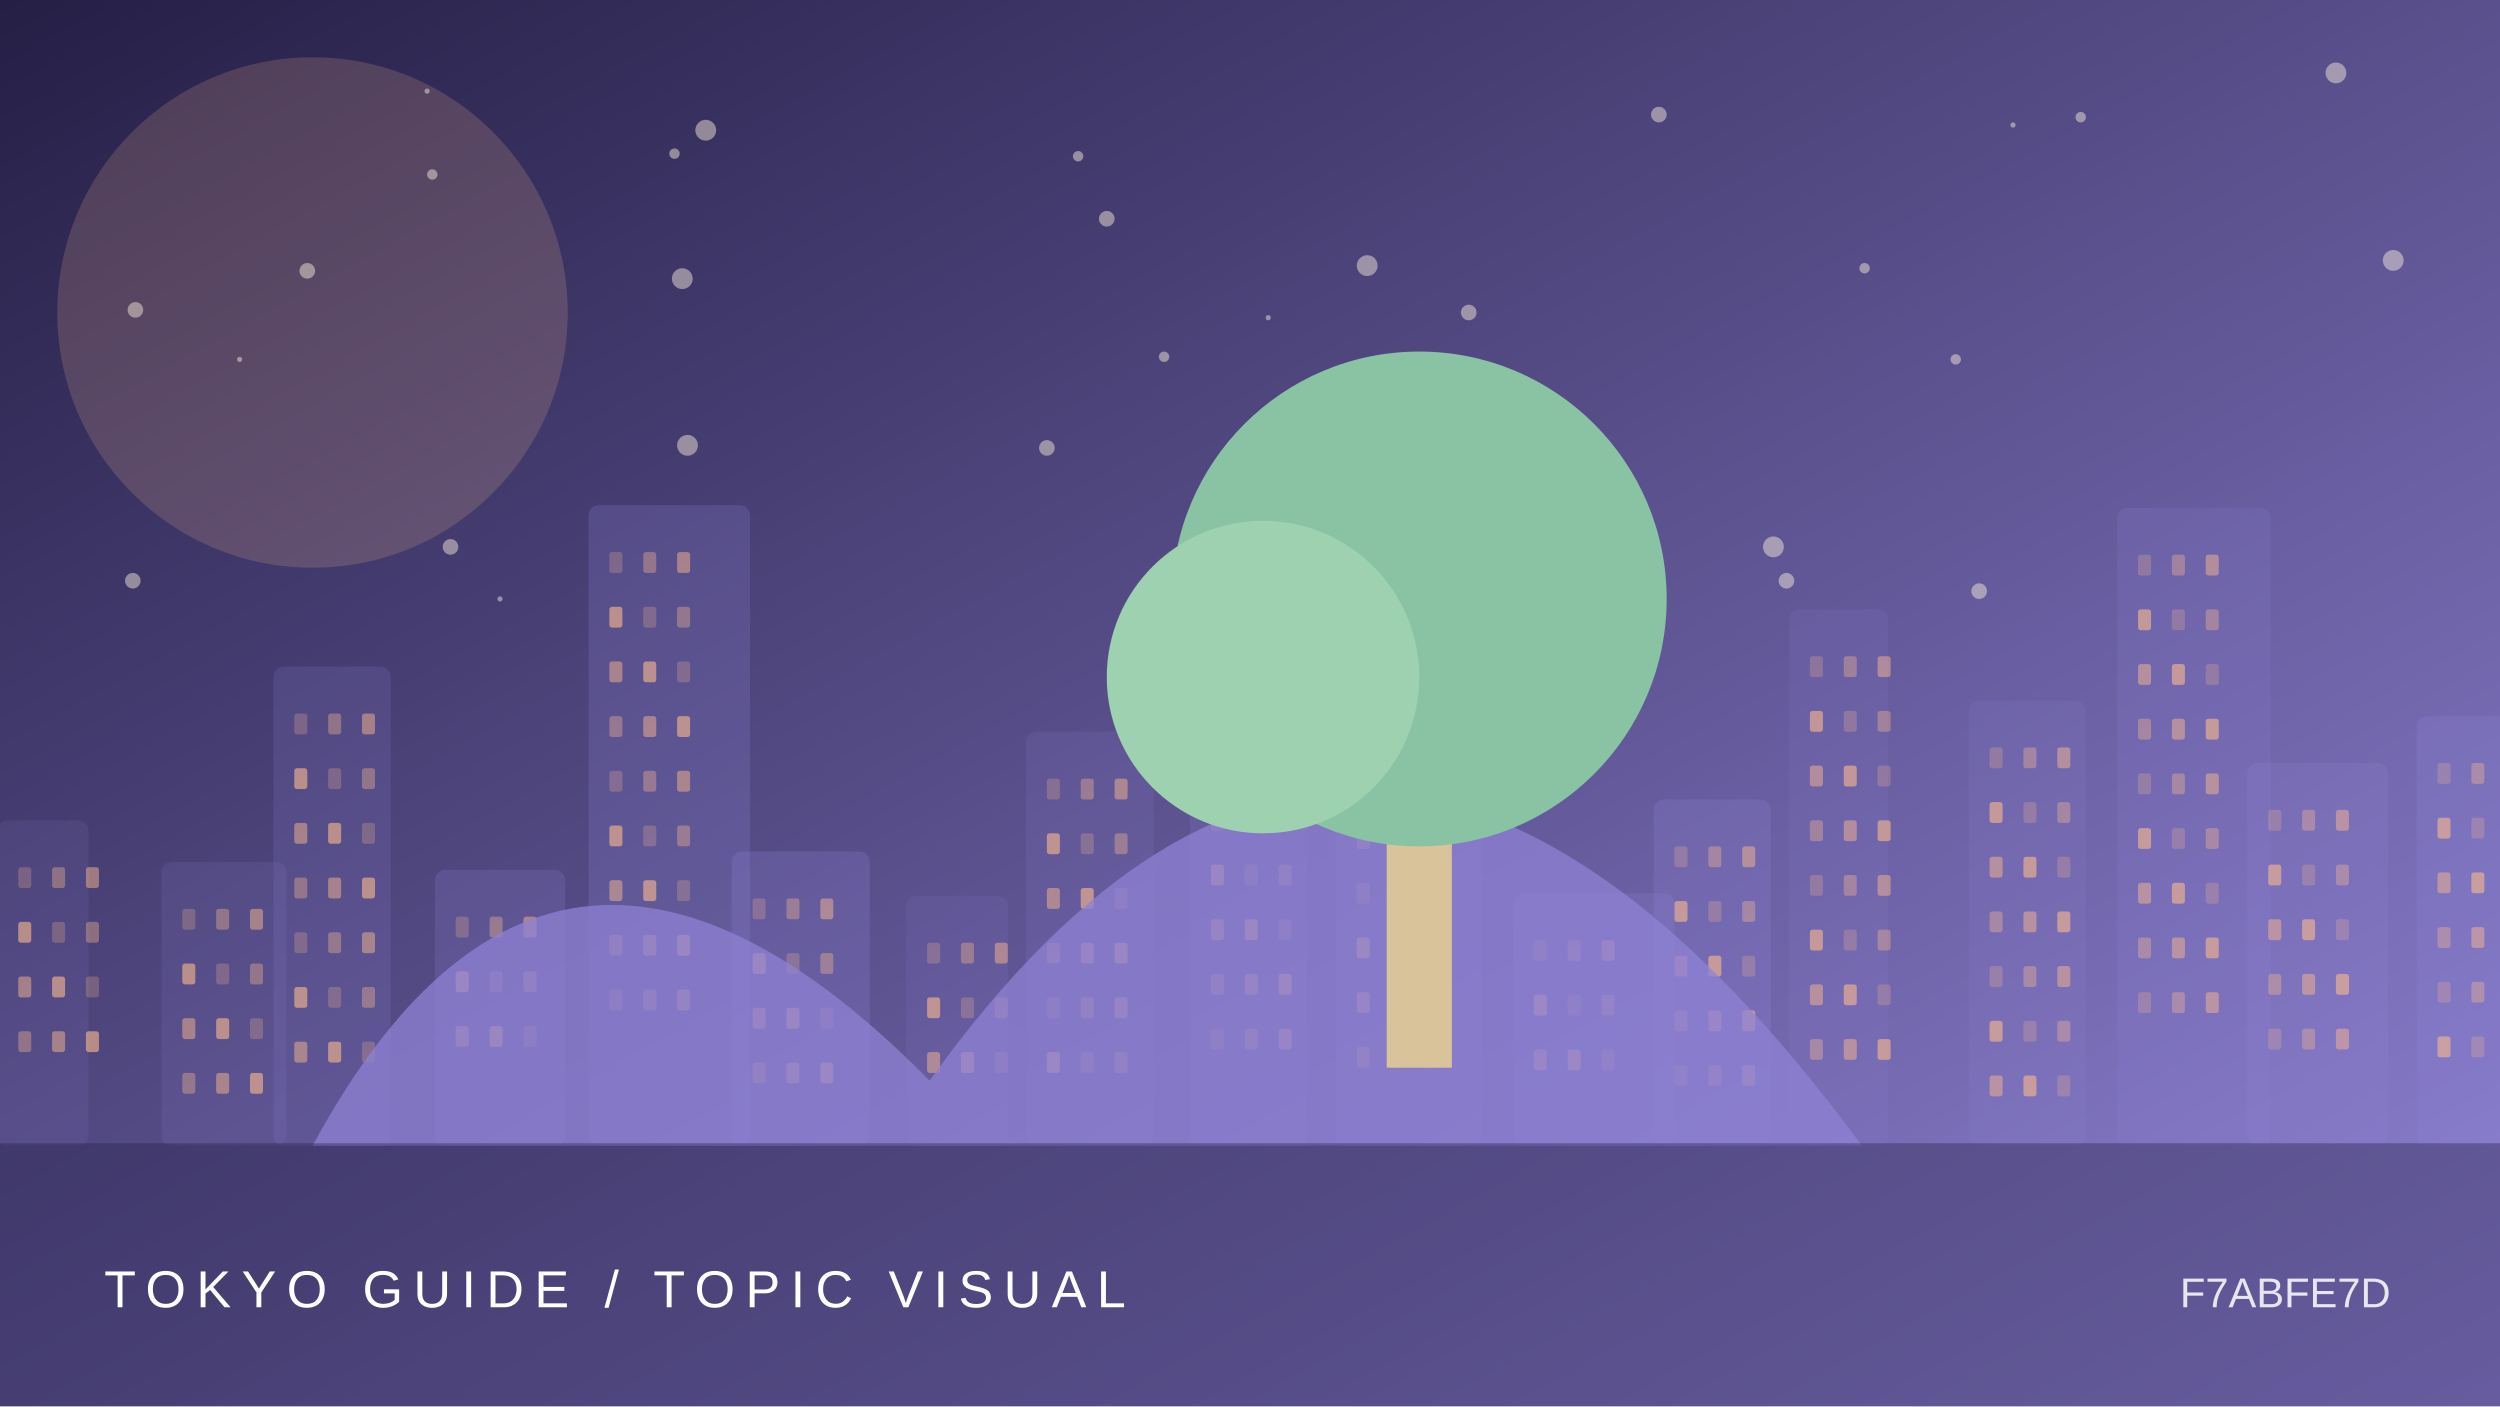
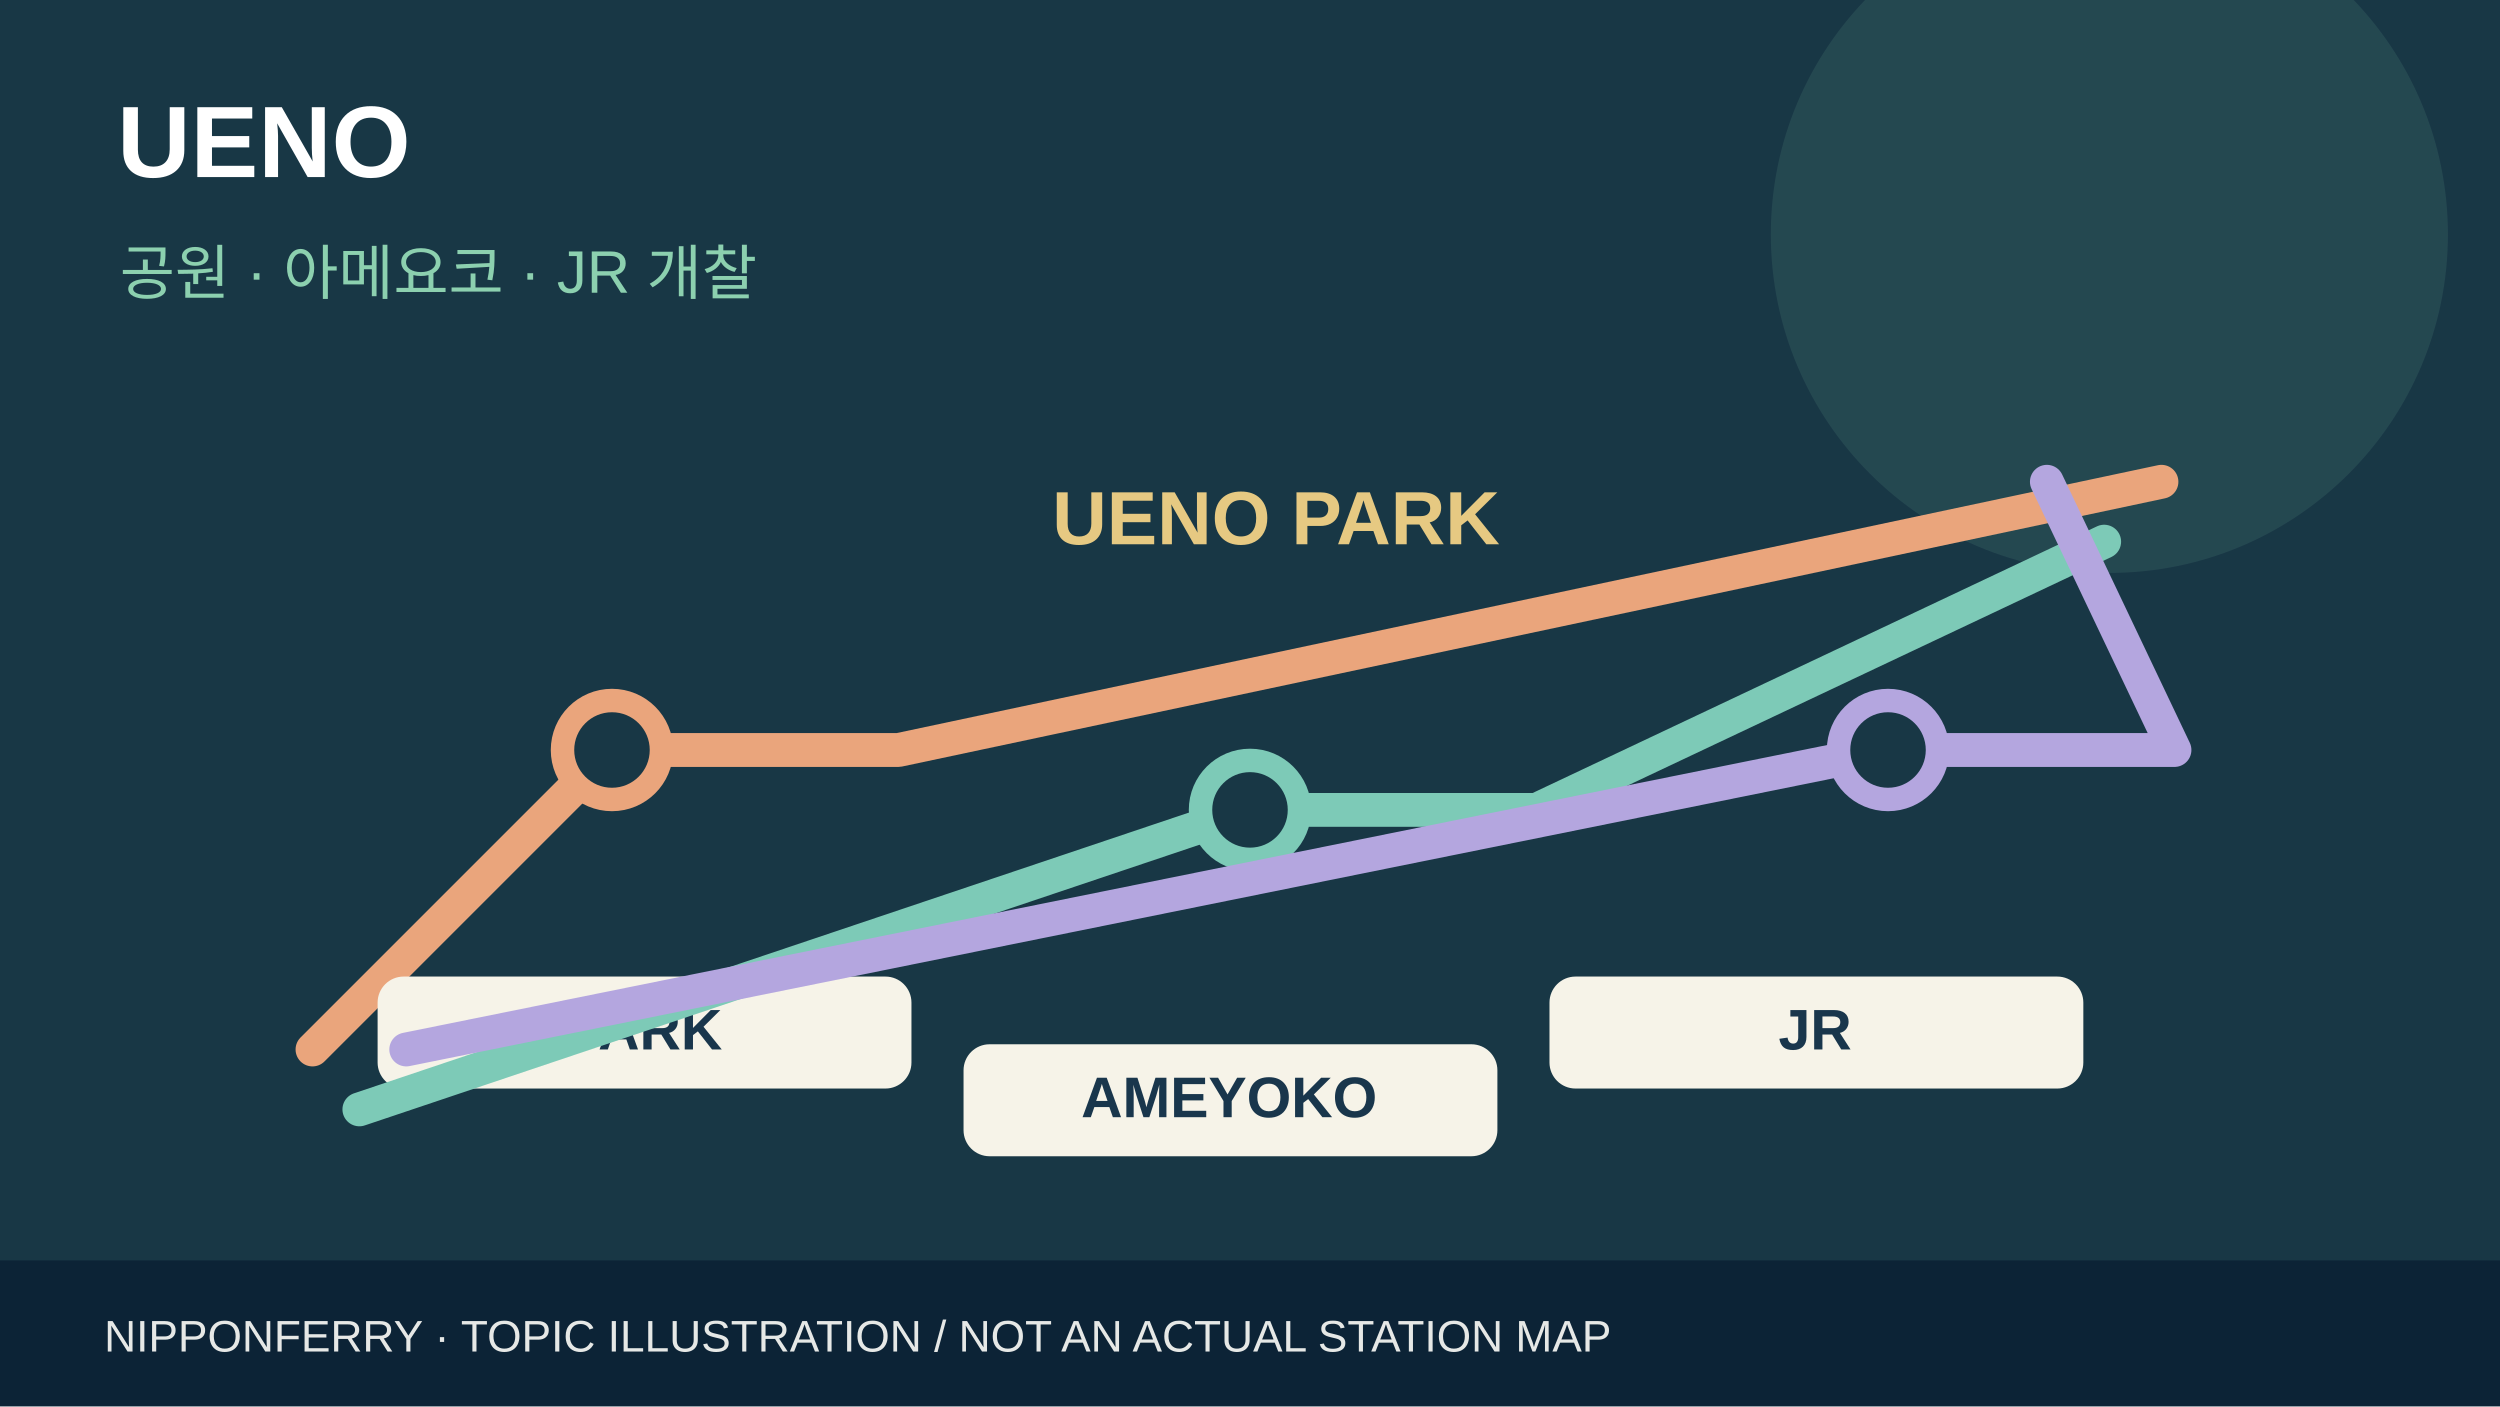
- <svg xmlns="http://www.w3.org/2000/svg" viewBox="0 0 960 540">
-   <defs>
-     <linearGradient id="g" x2="1" y2="1">
-       <stop stop-color="#251f46" />
-       <stop offset="1" stop-color="#8f82d4" />
-     </linearGradient>
-   </defs>
-   <rect width="960" height="540" fill="url(#g)" />
-   <circle cx="120" cy="120" r="98" fill="#f9b88d" opacity=".18" />
-   <circle cx="686" cy="223" r="3" fill="#fff4de" opacity=".45" />
-   <circle cx="402" cy="172" r="3" fill="#fff4de" opacity=".45" />
-   <circle cx="164" cy="35" r="1" fill="#fff4de" opacity=".45" />
-   <circle cx="517" cy="171" r="3" fill="#fff4de" opacity=".45" />
-   <circle cx="716" cy="103" r="2" fill="#fff4de" opacity=".45" />
-   <circle cx="262" cy="107" r="4" fill="#fff4de" opacity=".45" />
-   <circle cx="919" cy="100" r="4" fill="#fff4de" opacity=".45" />
-   <circle cx="118" cy="104" r="3" fill="#fff4de" opacity=".45" />
-   <circle cx="487" cy="122" r="1" fill="#fff4de" opacity=".45" />
-   <circle cx="773" cy="48" r="1" fill="#fff4de" opacity=".45" />
-   <circle cx="264" cy="171" r="4" fill="#fff4de" opacity=".45" />
-   <circle cx="751" cy="138" r="2" fill="#fff4de" opacity=".45" />
-   <circle cx="525" cy="102" r="4" fill="#fff4de" opacity=".45" />
-   <circle cx="681" cy="210" r="4" fill="#fff4de" opacity=".45" />
-   <circle cx="760" cy="227" r="3" fill="#fff4de" opacity=".45" />
-   <circle cx="637" cy="44" r="3" fill="#fff4de" opacity=".45" />
-   <circle cx="92" cy="138" r="1" fill="#fff4de" opacity=".45" />
-   <circle cx="271" cy="50" r="4" fill="#fff4de" opacity=".45" />
-   <circle cx="173" cy="210" r="3" fill="#fff4de" opacity=".45" />
-   <circle cx="425" cy="84" r="3" fill="#fff4de" opacity=".45" />
-   <circle cx="799" cy="45" r="2" fill="#fff4de" opacity=".45" />
-   <circle cx="259" cy="59" r="2" fill="#fff4de" opacity=".45" />
-   <circle cx="897" cy="28" r="4" fill="#fff4de" opacity=".45" />
-   <circle cx="414" cy="60" r="2" fill="#fff4de" opacity=".45" />
-   <circle cx="51" cy="223" r="3" fill="#fff4de" opacity=".45" />
-   <circle cx="166" cy="67" r="2" fill="#fff4de" opacity=".45" />
-   <circle cx="192" cy="230" r="1" fill="#fff4de" opacity=".45" />
-   <circle cx="52" cy="119" r="3" fill="#fff4de" opacity=".45" />
-   <circle cx="564" cy="120" r="3" fill="#fff4de" opacity=".45" />
-   <circle cx="447" cy="137" r="2" fill="#fff4de" opacity=".45" />
-   <g>
-     <rect x="-1" y="315" width="35" height="125" rx="4" fill="#8f82d4" opacity="0.12" />
-     <rect x="7" y="333" width="5" height="8" rx="1" fill="#f9b88d" opacity="0.25" />
-     <rect x="20" y="333" width="5" height="8" rx="1" fill="#f9b88d" opacity="0.37" />
-     <rect x="33" y="333" width="5" height="8" rx="1" fill="#f9b88d" opacity="0.49" />
-     <rect x="7" y="354" width="5" height="8" rx="1" fill="#f9b88d" opacity="0.61" />
-     <rect x="20" y="354" width="5" height="8" rx="1" fill="#f9b88d" opacity="0.25" />
-     <rect x="33" y="354" width="5" height="8" rx="1" fill="#f9b88d" opacity="0.37" />
-     <rect x="7" y="375" width="5" height="8" rx="1" fill="#f9b88d" opacity="0.49" />
-     <rect x="20" y="375" width="5" height="8" rx="1" fill="#f9b88d" opacity="0.61" />
-     <rect x="33" y="375" width="5" height="8" rx="1" fill="#f9b88d" opacity="0.25" />
-     <rect x="7" y="396" width="5" height="8" rx="1" fill="#f9b88d" opacity="0.37" />
-     <rect x="20" y="396" width="5" height="8" rx="1" fill="#f9b88d" opacity="0.49" />
-     <rect x="33" y="396" width="5" height="8" rx="1" fill="#f9b88d" opacity="0.61" />
-     <rect x="62" y="331" width="48" height="109" rx="4" fill="#8f82d4" opacity="0.14" />
-     <rect x="70" y="349" width="5" height="8" rx="1" fill="#f9b88d" opacity="0.25" />
-     <rect x="83" y="349" width="5" height="8" rx="1" fill="#f9b88d" opacity="0.37" />
-     <rect x="96" y="349" width="5" height="8" rx="1" fill="#f9b88d" opacity="0.49" />
-     <rect x="70" y="370" width="5" height="8" rx="1" fill="#f9b88d" opacity="0.61" />
-     <rect x="83" y="370" width="5" height="8" rx="1" fill="#f9b88d" opacity="0.25" />
-     <rect x="96" y="370" width="5" height="8" rx="1" fill="#f9b88d" opacity="0.37" />
-     <rect x="70" y="391" width="5" height="8" rx="1" fill="#f9b88d" opacity="0.49" />
-     <rect x="83" y="391" width="5" height="8" rx="1" fill="#f9b88d" opacity="0.61" />
-     <rect x="96" y="391" width="5" height="8" rx="1" fill="#f9b88d" opacity="0.25" />
-     <rect x="70" y="412" width="5" height="8" rx="1" fill="#f9b88d" opacity="0.37" />
-     <rect x="83" y="412" width="5" height="8" rx="1" fill="#f9b88d" opacity="0.49" />
-     <rect x="96" y="412" width="5" height="8" rx="1" fill="#f9b88d" opacity="0.61" />
-     <rect x="105" y="256" width="45" height="184" rx="4" fill="#8f82d4" opacity="0.17" />
-     <rect x="113" y="274" width="5" height="8" rx="1" fill="#f9b88d" opacity="0.25" />
-     <rect x="126" y="274" width="5" height="8" rx="1" fill="#f9b88d" opacity="0.37" />
-     <rect x="139" y="274" width="5" height="8" rx="1" fill="#f9b88d" opacity="0.49" />
-     <rect x="113" y="295" width="5" height="8" rx="1" fill="#f9b88d" opacity="0.61" />
-     <rect x="126" y="295" width="5" height="8" rx="1" fill="#f9b88d" opacity="0.25" />
-     <rect x="139" y="295" width="5" height="8" rx="1" fill="#f9b88d" opacity="0.37" />
-     <rect x="113" y="316" width="5" height="8" rx="1" fill="#f9b88d" opacity="0.49" />
-     <rect x="126" y="316" width="5" height="8" rx="1" fill="#f9b88d" opacity="0.61" />
-     <rect x="139" y="316" width="5" height="8" rx="1" fill="#f9b88d" opacity="0.25" />
-     <rect x="113" y="337" width="5" height="8" rx="1" fill="#f9b88d" opacity="0.37" />
-     <rect x="126" y="337" width="5" height="8" rx="1" fill="#f9b88d" opacity="0.49" />
-     <rect x="139" y="337" width="5" height="8" rx="1" fill="#f9b88d" opacity="0.61" />
-     <rect x="113" y="358" width="5" height="8" rx="1" fill="#f9b88d" opacity="0.25" />
-     <rect x="126" y="358" width="5" height="8" rx="1" fill="#f9b88d" opacity="0.37" />
-     <rect x="139" y="358" width="5" height="8" rx="1" fill="#f9b88d" opacity="0.49" />
-     <rect x="113" y="379" width="5" height="8" rx="1" fill="#f9b88d" opacity="0.61" />
-     <rect x="126" y="379" width="5" height="8" rx="1" fill="#f9b88d" opacity="0.25" />
-     <rect x="139" y="379" width="5" height="8" rx="1" fill="#f9b88d" opacity="0.37" />
-     <rect x="113" y="400" width="5" height="8" rx="1" fill="#f9b88d" opacity="0.49" />
-     <rect x="126" y="400" width="5" height="8" rx="1" fill="#f9b88d" opacity="0.61" />
-     <rect x="139" y="400" width="5" height="8" rx="1" fill="#f9b88d" opacity="0.25" />
-     <rect x="167" y="334" width="50" height="106" rx="4" fill="#8f82d4" opacity="0.20" />
-     <rect x="175" y="352" width="5" height="8" rx="1" fill="#f9b88d" opacity="0.25" />
-     <rect x="188" y="352" width="5" height="8" rx="1" fill="#f9b88d" opacity="0.37" />
-     <rect x="201" y="352" width="5" height="8" rx="1" fill="#f9b88d" opacity="0.49" />
-     <rect x="175" y="373" width="5" height="8" rx="1" fill="#f9b88d" opacity="0.61" />
-     <rect x="188" y="373" width="5" height="8" rx="1" fill="#f9b88d" opacity="0.25" />
-     <rect x="201" y="373" width="5" height="8" rx="1" fill="#f9b88d" opacity="0.37" />
-     <rect x="175" y="394" width="5" height="8" rx="1" fill="#f9b88d" opacity="0.49" />
-     <rect x="188" y="394" width="5" height="8" rx="1" fill="#f9b88d" opacity="0.61" />
-     <rect x="201" y="394" width="5" height="8" rx="1" fill="#f9b88d" opacity="0.25" />
-     <rect x="226" y="194" width="62" height="246" rx="4" fill="#8f82d4" opacity="0.22" />
-     <rect x="234" y="212" width="5" height="8" rx="1" fill="#f9b88d" opacity="0.25" />
-     <rect x="247" y="212" width="5" height="8" rx="1" fill="#f9b88d" opacity="0.37" />
-     <rect x="260" y="212" width="5" height="8" rx="1" fill="#f9b88d" opacity="0.49" />
-     <rect x="234" y="233" width="5" height="8" rx="1" fill="#f9b88d" opacity="0.61" />
-     <rect x="247" y="233" width="5" height="8" rx="1" fill="#f9b88d" opacity="0.25" />
-     <rect x="260" y="233" width="5" height="8" rx="1" fill="#f9b88d" opacity="0.37" />
-     <rect x="234" y="254" width="5" height="8" rx="1" fill="#f9b88d" opacity="0.49" />
-     <rect x="247" y="254" width="5" height="8" rx="1" fill="#f9b88d" opacity="0.61" />
-     <rect x="260" y="254" width="5" height="8" rx="1" fill="#f9b88d" opacity="0.25" />
-     <rect x="234" y="275" width="5" height="8" rx="1" fill="#f9b88d" opacity="0.37" />
-     <rect x="247" y="275" width="5" height="8" rx="1" fill="#f9b88d" opacity="0.49" />
-     <rect x="260" y="275" width="5" height="8" rx="1" fill="#f9b88d" opacity="0.61" />
-     <rect x="234" y="296" width="5" height="8" rx="1" fill="#f9b88d" opacity="0.25" />
-     <rect x="247" y="296" width="5" height="8" rx="1" fill="#f9b88d" opacity="0.37" />
-     <rect x="260" y="296" width="5" height="8" rx="1" fill="#f9b88d" opacity="0.49" />
-     <rect x="234" y="317" width="5" height="8" rx="1" fill="#f9b88d" opacity="0.61" />
-     <rect x="247" y="317" width="5" height="8" rx="1" fill="#f9b88d" opacity="0.25" />
-     <rect x="260" y="317" width="5" height="8" rx="1" fill="#f9b88d" opacity="0.37" />
-     <rect x="234" y="338" width="5" height="8" rx="1" fill="#f9b88d" opacity="0.49" />
-     <rect x="247" y="338" width="5" height="8" rx="1" fill="#f9b88d" opacity="0.61" />
-     <rect x="260" y="338" width="5" height="8" rx="1" fill="#f9b88d" opacity="0.25" />
-     <rect x="234" y="359" width="5" height="8" rx="1" fill="#f9b88d" opacity="0.37" />
-     <rect x="247" y="359" width="5" height="8" rx="1" fill="#f9b88d" opacity="0.49" />
-     <rect x="260" y="359" width="5" height="8" rx="1" fill="#f9b88d" opacity="0.61" />
-     <rect x="234" y="380" width="5" height="8" rx="1" fill="#f9b88d" opacity="0.25" />
-     <rect x="247" y="380" width="5" height="8" rx="1" fill="#f9b88d" opacity="0.37" />
-     <rect x="260" y="380" width="5" height="8" rx="1" fill="#f9b88d" opacity="0.49" />
-     <rect x="281" y="327" width="53" height="113" rx="4" fill="#8f82d4" opacity="0.24" />
-     <rect x="289" y="345" width="5" height="8" rx="1" fill="#f9b88d" opacity="0.25" />
-     <rect x="302" y="345" width="5" height="8" rx="1" fill="#f9b88d" opacity="0.37" />
-     <rect x="315" y="345" width="5" height="8" rx="1" fill="#f9b88d" opacity="0.49" />
-     <rect x="289" y="366" width="5" height="8" rx="1" fill="#f9b88d" opacity="0.61" />
-     <rect x="302" y="366" width="5" height="8" rx="1" fill="#f9b88d" opacity="0.25" />
-     <rect x="315" y="366" width="5" height="8" rx="1" fill="#f9b88d" opacity="0.37" />
-     <rect x="289" y="387" width="5" height="8" rx="1" fill="#f9b88d" opacity="0.49" />
-     <rect x="302" y="387" width="5" height="8" rx="1" fill="#f9b88d" opacity="0.61" />
-     <rect x="315" y="387" width="5" height="8" rx="1" fill="#f9b88d" opacity="0.25" />
-     <rect x="289" y="408" width="5" height="8" rx="1" fill="#f9b88d" opacity="0.37" />
-     <rect x="302" y="408" width="5" height="8" rx="1" fill="#f9b88d" opacity="0.49" />
-     <rect x="315" y="408" width="5" height="8" rx="1" fill="#f9b88d" opacity="0.61" />
-     <rect x="348" y="344" width="39" height="96" rx="4" fill="#8f82d4" opacity="0.12" />
-     <rect x="356" y="362" width="5" height="8" rx="1" fill="#f9b88d" opacity="0.25" />
-     <rect x="369" y="362" width="5" height="8" rx="1" fill="#f9b88d" opacity="0.37" />
-     <rect x="382" y="362" width="5" height="8" rx="1" fill="#f9b88d" opacity="0.49" />
-     <rect x="356" y="383" width="5" height="8" rx="1" fill="#f9b88d" opacity="0.61" />
-     <rect x="369" y="383" width="5" height="8" rx="1" fill="#f9b88d" opacity="0.25" />
-     <rect x="382" y="383" width="5" height="8" rx="1" fill="#f9b88d" opacity="0.37" />
-     <rect x="356" y="404" width="5" height="8" rx="1" fill="#f9b88d" opacity="0.49" />
-     <rect x="369" y="404" width="5" height="8" rx="1" fill="#f9b88d" opacity="0.61" />
-     <rect x="382" y="404" width="5" height="8" rx="1" fill="#f9b88d" opacity="0.25" />
-     <rect x="394" y="281" width="49" height="159" rx="4" fill="#8f82d4" opacity="0.14" />
-     <rect x="402" y="299" width="5" height="8" rx="1" fill="#f9b88d" opacity="0.25" />
-     <rect x="415" y="299" width="5" height="8" rx="1" fill="#f9b88d" opacity="0.37" />
-     <rect x="428" y="299" width="5" height="8" rx="1" fill="#f9b88d" opacity="0.49" />
-     <rect x="402" y="320" width="5" height="8" rx="1" fill="#f9b88d" opacity="0.61" />
-     <rect x="415" y="320" width="5" height="8" rx="1" fill="#f9b88d" opacity="0.25" />
-     <rect x="428" y="320" width="5" height="8" rx="1" fill="#f9b88d" opacity="0.37" />
-     <rect x="402" y="341" width="5" height="8" rx="1" fill="#f9b88d" opacity="0.49" />
-     <rect x="415" y="341" width="5" height="8" rx="1" fill="#f9b88d" opacity="0.61" />
-     <rect x="428" y="341" width="5" height="8" rx="1" fill="#f9b88d" opacity="0.25" />
-     <rect x="402" y="362" width="5" height="8" rx="1" fill="#f9b88d" opacity="0.37" />
-     <rect x="415" y="362" width="5" height="8" rx="1" fill="#f9b88d" opacity="0.49" />
-     <rect x="428" y="362" width="5" height="8" rx="1" fill="#f9b88d" opacity="0.61" />
-     <rect x="402" y="383" width="5" height="8" rx="1" fill="#f9b88d" opacity="0.25" />
-     <rect x="415" y="383" width="5" height="8" rx="1" fill="#f9b88d" opacity="0.37" />
-     <rect x="428" y="383" width="5" height="8" rx="1" fill="#f9b88d" opacity="0.49" />
-     <rect x="402" y="404" width="5" height="8" rx="1" fill="#f9b88d" opacity="0.61" />
-     <rect x="415" y="404" width="5" height="8" rx="1" fill="#f9b88d" opacity="0.25" />
-     <rect x="428" y="404" width="5" height="8" rx="1" fill="#f9b88d" opacity="0.37" />
-     <rect x="457" y="293" width="45" height="147" rx="4" fill="#8f82d4" opacity="0.17" />
-     <rect x="465" y="311" width="5" height="8" rx="1" fill="#f9b88d" opacity="0.25" />
-     <rect x="478" y="311" width="5" height="8" rx="1" fill="#f9b88d" opacity="0.37" />
-     <rect x="491" y="311" width="5" height="8" rx="1" fill="#f9b88d" opacity="0.49" />
-     <rect x="465" y="332" width="5" height="8" rx="1" fill="#f9b88d" opacity="0.61" />
-     <rect x="478" y="332" width="5" height="8" rx="1" fill="#f9b88d" opacity="0.25" />
-     <rect x="491" y="332" width="5" height="8" rx="1" fill="#f9b88d" opacity="0.37" />
-     <rect x="465" y="353" width="5" height="8" rx="1" fill="#f9b88d" opacity="0.49" />
-     <rect x="478" y="353" width="5" height="8" rx="1" fill="#f9b88d" opacity="0.61" />
-     <rect x="491" y="353" width="5" height="8" rx="1" fill="#f9b88d" opacity="0.25" />
-     <rect x="465" y="374" width="5" height="8" rx="1" fill="#f9b88d" opacity="0.37" />
-     <rect x="478" y="374" width="5" height="8" rx="1" fill="#f9b88d" opacity="0.49" />
-     <rect x="491" y="374" width="5" height="8" rx="1" fill="#f9b88d" opacity="0.61" />
-     <rect x="465" y="395" width="5" height="8" rx="1" fill="#f9b88d" opacity="0.25" />
-     <rect x="478" y="395" width="5" height="8" rx="1" fill="#f9b88d" opacity="0.37" />
-     <rect x="491" y="395" width="5" height="8" rx="1" fill="#f9b88d" opacity="0.49" />
-     <rect x="513" y="237" width="56" height="203" rx="4" fill="#8f82d4" opacity="0.20" />
-     <rect x="521" y="255" width="5" height="8" rx="1" fill="#f9b88d" opacity="0.25" />
-     <rect x="534" y="255" width="5" height="8" rx="1" fill="#f9b88d" opacity="0.37" />
-     <rect x="547" y="255" width="5" height="8" rx="1" fill="#f9b88d" opacity="0.49" />
-     <rect x="521" y="276" width="5" height="8" rx="1" fill="#f9b88d" opacity="0.61" />
-     <rect x="534" y="276" width="5" height="8" rx="1" fill="#f9b88d" opacity="0.25" />
-     <rect x="547" y="276" width="5" height="8" rx="1" fill="#f9b88d" opacity="0.37" />
-     <rect x="521" y="297" width="5" height="8" rx="1" fill="#f9b88d" opacity="0.49" />
-     <rect x="534" y="297" width="5" height="8" rx="1" fill="#f9b88d" opacity="0.61" />
-     <rect x="547" y="297" width="5" height="8" rx="1" fill="#f9b88d" opacity="0.25" />
-     <rect x="521" y="318" width="5" height="8" rx="1" fill="#f9b88d" opacity="0.37" />
-     <rect x="534" y="318" width="5" height="8" rx="1" fill="#f9b88d" opacity="0.49" />
-     <rect x="547" y="318" width="5" height="8" rx="1" fill="#f9b88d" opacity="0.61" />
-     <rect x="521" y="339" width="5" height="8" rx="1" fill="#f9b88d" opacity="0.25" />
-     <rect x="534" y="339" width="5" height="8" rx="1" fill="#f9b88d" opacity="0.37" />
-     <rect x="547" y="339" width="5" height="8" rx="1" fill="#f9b88d" opacity="0.49" />
-     <rect x="521" y="360" width="5" height="8" rx="1" fill="#f9b88d" opacity="0.61" />
-     <rect x="534" y="360" width="5" height="8" rx="1" fill="#f9b88d" opacity="0.25" />
-     <rect x="547" y="360" width="5" height="8" rx="1" fill="#f9b88d" opacity="0.37" />
-     <rect x="521" y="381" width="5" height="8" rx="1" fill="#f9b88d" opacity="0.49" />
-     <rect x="534" y="381" width="5" height="8" rx="1" fill="#f9b88d" opacity="0.61" />
-     <rect x="547" y="381" width="5" height="8" rx="1" fill="#f9b88d" opacity="0.25" />
-     <rect x="521" y="402" width="5" height="8" rx="1" fill="#f9b88d" opacity="0.37" />
-     <rect x="534" y="402" width="5" height="8" rx="1" fill="#f9b88d" opacity="0.49" />
-     <rect x="547" y="402" width="5" height="8" rx="1" fill="#f9b88d" opacity="0.61" />
-     <rect x="581" y="343" width="62" height="97" rx="4" fill="#8f82d4" opacity="0.22" />
-     <rect x="589" y="361" width="5" height="8" rx="1" fill="#f9b88d" opacity="0.25" />
-     <rect x="602" y="361" width="5" height="8" rx="1" fill="#f9b88d" opacity="0.37" />
-     <rect x="615" y="361" width="5" height="8" rx="1" fill="#f9b88d" opacity="0.49" />
-     <rect x="589" y="382" width="5" height="8" rx="1" fill="#f9b88d" opacity="0.61" />
-     <rect x="602" y="382" width="5" height="8" rx="1" fill="#f9b88d" opacity="0.25" />
-     <rect x="615" y="382" width="5" height="8" rx="1" fill="#f9b88d" opacity="0.37" />
-     <rect x="589" y="403" width="5" height="8" rx="1" fill="#f9b88d" opacity="0.49" />
-     <rect x="602" y="403" width="5" height="8" rx="1" fill="#f9b88d" opacity="0.61" />
-     <rect x="615" y="403" width="5" height="8" rx="1" fill="#f9b88d" opacity="0.25" />
-     <rect x="635" y="307" width="45" height="133" rx="4" fill="#8f82d4" opacity="0.24" />
-     <rect x="643" y="325" width="5" height="8" rx="1" fill="#f9b88d" opacity="0.25" />
-     <rect x="656" y="325" width="5" height="8" rx="1" fill="#f9b88d" opacity="0.37" />
-     <rect x="669" y="325" width="5" height="8" rx="1" fill="#f9b88d" opacity="0.49" />
-     <rect x="643" y="346" width="5" height="8" rx="1" fill="#f9b88d" opacity="0.61" />
-     <rect x="656" y="346" width="5" height="8" rx="1" fill="#f9b88d" opacity="0.25" />
-     <rect x="669" y="346" width="5" height="8" rx="1" fill="#f9b88d" opacity="0.37" />
-     <rect x="643" y="367" width="5" height="8" rx="1" fill="#f9b88d" opacity="0.49" />
-     <rect x="656" y="367" width="5" height="8" rx="1" fill="#f9b88d" opacity="0.61" />
-     <rect x="669" y="367" width="5" height="8" rx="1" fill="#f9b88d" opacity="0.25" />
-     <rect x="643" y="388" width="5" height="8" rx="1" fill="#f9b88d" opacity="0.37" />
-     <rect x="656" y="388" width="5" height="8" rx="1" fill="#f9b88d" opacity="0.49" />
-     <rect x="669" y="388" width="5" height="8" rx="1" fill="#f9b88d" opacity="0.61" />
-     <rect x="643" y="409" width="5" height="8" rx="1" fill="#f9b88d" opacity="0.25" />
-     <rect x="656" y="409" width="5" height="8" rx="1" fill="#f9b88d" opacity="0.37" />
-     <rect x="669" y="409" width="5" height="8" rx="1" fill="#f9b88d" opacity="0.49" />
-     <rect x="687" y="234" width="38" height="206" rx="4" fill="#8f82d4" opacity="0.12" />
-     <rect x="695" y="252" width="5" height="8" rx="1" fill="#f9b88d" opacity="0.25" />
-     <rect x="708" y="252" width="5" height="8" rx="1" fill="#f9b88d" opacity="0.37" />
-     <rect x="721" y="252" width="5" height="8" rx="1" fill="#f9b88d" opacity="0.49" />
-     <rect x="695" y="273" width="5" height="8" rx="1" fill="#f9b88d" opacity="0.61" />
-     <rect x="708" y="273" width="5" height="8" rx="1" fill="#f9b88d" opacity="0.25" />
-     <rect x="721" y="273" width="5" height="8" rx="1" fill="#f9b88d" opacity="0.37" />
-     <rect x="695" y="294" width="5" height="8" rx="1" fill="#f9b88d" opacity="0.49" />
-     <rect x="708" y="294" width="5" height="8" rx="1" fill="#f9b88d" opacity="0.61" />
-     <rect x="721" y="294" width="5" height="8" rx="1" fill="#f9b88d" opacity="0.25" />
-     <rect x="695" y="315" width="5" height="8" rx="1" fill="#f9b88d" opacity="0.37" />
-     <rect x="708" y="315" width="5" height="8" rx="1" fill="#f9b88d" opacity="0.49" />
-     <rect x="721" y="315" width="5" height="8" rx="1" fill="#f9b88d" opacity="0.61" />
-     <rect x="695" y="336" width="5" height="8" rx="1" fill="#f9b88d" opacity="0.25" />
-     <rect x="708" y="336" width="5" height="8" rx="1" fill="#f9b88d" opacity="0.37" />
-     <rect x="721" y="336" width="5" height="8" rx="1" fill="#f9b88d" opacity="0.49" />
-     <rect x="695" y="357" width="5" height="8" rx="1" fill="#f9b88d" opacity="0.61" />
-     <rect x="708" y="357" width="5" height="8" rx="1" fill="#f9b88d" opacity="0.25" />
-     <rect x="721" y="357" width="5" height="8" rx="1" fill="#f9b88d" opacity="0.37" />
-     <rect x="695" y="378" width="5" height="8" rx="1" fill="#f9b88d" opacity="0.49" />
-     <rect x="708" y="378" width="5" height="8" rx="1" fill="#f9b88d" opacity="0.61" />
-     <rect x="721" y="378" width="5" height="8" rx="1" fill="#f9b88d" opacity="0.25" />
-     <rect x="695" y="399" width="5" height="8" rx="1" fill="#f9b88d" opacity="0.37" />
-     <rect x="708" y="399" width="5" height="8" rx="1" fill="#f9b88d" opacity="0.49" />
-     <rect x="721" y="399" width="5" height="8" rx="1" fill="#f9b88d" opacity="0.61" />
-     <rect x="756" y="269" width="45" height="171" rx="4" fill="#8f82d4" opacity="0.14" />
-     <rect x="764" y="287" width="5" height="8" rx="1" fill="#f9b88d" opacity="0.25" />
-     <rect x="777" y="287" width="5" height="8" rx="1" fill="#f9b88d" opacity="0.37" />
-     <rect x="790" y="287" width="5" height="8" rx="1" fill="#f9b88d" opacity="0.49" />
-     <rect x="764" y="308" width="5" height="8" rx="1" fill="#f9b88d" opacity="0.61" />
-     <rect x="777" y="308" width="5" height="8" rx="1" fill="#f9b88d" opacity="0.25" />
-     <rect x="790" y="308" width="5" height="8" rx="1" fill="#f9b88d" opacity="0.37" />
-     <rect x="764" y="329" width="5" height="8" rx="1" fill="#f9b88d" opacity="0.49" />
-     <rect x="777" y="329" width="5" height="8" rx="1" fill="#f9b88d" opacity="0.61" />
-     <rect x="790" y="329" width="5" height="8" rx="1" fill="#f9b88d" opacity="0.25" />
-     <rect x="764" y="350" width="5" height="8" rx="1" fill="#f9b88d" opacity="0.37" />
-     <rect x="777" y="350" width="5" height="8" rx="1" fill="#f9b88d" opacity="0.49" />
-     <rect x="790" y="350" width="5" height="8" rx="1" fill="#f9b88d" opacity="0.61" />
-     <rect x="764" y="371" width="5" height="8" rx="1" fill="#f9b88d" opacity="0.25" />
-     <rect x="777" y="371" width="5" height="8" rx="1" fill="#f9b88d" opacity="0.37" />
-     <rect x="790" y="371" width="5" height="8" rx="1" fill="#f9b88d" opacity="0.49" />
-     <rect x="764" y="392" width="5" height="8" rx="1" fill="#f9b88d" opacity="0.61" />
-     <rect x="777" y="392" width="5" height="8" rx="1" fill="#f9b88d" opacity="0.25" />
-     <rect x="790" y="392" width="5" height="8" rx="1" fill="#f9b88d" opacity="0.37" />
-     <rect x="764" y="413" width="5" height="8" rx="1" fill="#f9b88d" opacity="0.49" />
-     <rect x="777" y="413" width="5" height="8" rx="1" fill="#f9b88d" opacity="0.61" />
-     <rect x="790" y="413" width="5" height="8" rx="1" fill="#f9b88d" opacity="0.25" />
-     <rect x="813" y="195" width="59" height="245" rx="4" fill="#8f82d4" opacity="0.17" />
-     <rect x="821" y="213" width="5" height="8" rx="1" fill="#f9b88d" opacity="0.25" />
-     <rect x="834" y="213" width="5" height="8" rx="1" fill="#f9b88d" opacity="0.37" />
-     <rect x="847" y="213" width="5" height="8" rx="1" fill="#f9b88d" opacity="0.49" />
-     <rect x="821" y="234" width="5" height="8" rx="1" fill="#f9b88d" opacity="0.61" />
-     <rect x="834" y="234" width="5" height="8" rx="1" fill="#f9b88d" opacity="0.25" />
-     <rect x="847" y="234" width="5" height="8" rx="1" fill="#f9b88d" opacity="0.37" />
-     <rect x="821" y="255" width="5" height="8" rx="1" fill="#f9b88d" opacity="0.49" />
-     <rect x="834" y="255" width="5" height="8" rx="1" fill="#f9b88d" opacity="0.61" />
-     <rect x="847" y="255" width="5" height="8" rx="1" fill="#f9b88d" opacity="0.25" />
-     <rect x="821" y="276" width="5" height="8" rx="1" fill="#f9b88d" opacity="0.37" />
-     <rect x="834" y="276" width="5" height="8" rx="1" fill="#f9b88d" opacity="0.49" />
-     <rect x="847" y="276" width="5" height="8" rx="1" fill="#f9b88d" opacity="0.61" />
-     <rect x="821" y="297" width="5" height="8" rx="1" fill="#f9b88d" opacity="0.25" />
-     <rect x="834" y="297" width="5" height="8" rx="1" fill="#f9b88d" opacity="0.37" />
-     <rect x="847" y="297" width="5" height="8" rx="1" fill="#f9b88d" opacity="0.49" />
-     <rect x="821" y="318" width="5" height="8" rx="1" fill="#f9b88d" opacity="0.61" />
-     <rect x="834" y="318" width="5" height="8" rx="1" fill="#f9b88d" opacity="0.25" />
-     <rect x="847" y="318" width="5" height="8" rx="1" fill="#f9b88d" opacity="0.37" />
-     <rect x="821" y="339" width="5" height="8" rx="1" fill="#f9b88d" opacity="0.49" />
-     <rect x="834" y="339" width="5" height="8" rx="1" fill="#f9b88d" opacity="0.61" />
-     <rect x="847" y="339" width="5" height="8" rx="1" fill="#f9b88d" opacity="0.25" />
-     <rect x="821" y="360" width="5" height="8" rx="1" fill="#f9b88d" opacity="0.37" />
-     <rect x="834" y="360" width="5" height="8" rx="1" fill="#f9b88d" opacity="0.49" />
-     <rect x="847" y="360" width="5" height="8" rx="1" fill="#f9b88d" opacity="0.61" />
-     <rect x="821" y="381" width="5" height="8" rx="1" fill="#f9b88d" opacity="0.25" />
-     <rect x="834" y="381" width="5" height="8" rx="1" fill="#f9b88d" opacity="0.37" />
-     <rect x="847" y="381" width="5" height="8" rx="1" fill="#f9b88d" opacity="0.49" />
-     <rect x="863" y="293" width="54" height="147" rx="4" fill="#8f82d4" opacity="0.20" />
-     <rect x="871" y="311" width="5" height="8" rx="1" fill="#f9b88d" opacity="0.25" />
-     <rect x="884" y="311" width="5" height="8" rx="1" fill="#f9b88d" opacity="0.37" />
-     <rect x="897" y="311" width="5" height="8" rx="1" fill="#f9b88d" opacity="0.49" />
-     <rect x="871" y="332" width="5" height="8" rx="1" fill="#f9b88d" opacity="0.61" />
-     <rect x="884" y="332" width="5" height="8" rx="1" fill="#f9b88d" opacity="0.25" />
-     <rect x="897" y="332" width="5" height="8" rx="1" fill="#f9b88d" opacity="0.37" />
-     <rect x="871" y="353" width="5" height="8" rx="1" fill="#f9b88d" opacity="0.49" />
-     <rect x="884" y="353" width="5" height="8" rx="1" fill="#f9b88d" opacity="0.61" />
-     <rect x="897" y="353" width="5" height="8" rx="1" fill="#f9b88d" opacity="0.25" />
-     <rect x="871" y="374" width="5" height="8" rx="1" fill="#f9b88d" opacity="0.37" />
-     <rect x="884" y="374" width="5" height="8" rx="1" fill="#f9b88d" opacity="0.49" />
-     <rect x="897" y="374" width="5" height="8" rx="1" fill="#f9b88d" opacity="0.61" />
-     <rect x="871" y="395" width="5" height="8" rx="1" fill="#f9b88d" opacity="0.25" />
-     <rect x="884" y="395" width="5" height="8" rx="1" fill="#f9b88d" opacity="0.37" />
-     <rect x="897" y="395" width="5" height="8" rx="1" fill="#f9b88d" opacity="0.49" />
-     <rect x="928" y="275" width="43" height="165" rx="4" fill="#8f82d4" opacity="0.22" />
-     <rect x="936" y="293" width="5" height="8" rx="1" fill="#f9b88d" opacity="0.25" />
-     <rect x="949" y="293" width="5" height="8" rx="1" fill="#f9b88d" opacity="0.37" />
-     <rect x="962" y="293" width="5" height="8" rx="1" fill="#f9b88d" opacity="0.49" />
-     <rect x="936" y="314" width="5" height="8" rx="1" fill="#f9b88d" opacity="0.61" />
-     <rect x="949" y="314" width="5" height="8" rx="1" fill="#f9b88d" opacity="0.25" />
-     <rect x="962" y="314" width="5" height="8" rx="1" fill="#f9b88d" opacity="0.37" />
-     <rect x="936" y="335" width="5" height="8" rx="1" fill="#f9b88d" opacity="0.49" />
-     <rect x="949" y="335" width="5" height="8" rx="1" fill="#f9b88d" opacity="0.61" />
-     <rect x="962" y="335" width="5" height="8" rx="1" fill="#f9b88d" opacity="0.25" />
-     <rect x="936" y="356" width="5" height="8" rx="1" fill="#f9b88d" opacity="0.37" />
-     <rect x="949" y="356" width="5" height="8" rx="1" fill="#f9b88d" opacity="0.49" />
-     <rect x="962" y="356" width="5" height="8" rx="1" fill="#f9b88d" opacity="0.61" />
-     <rect x="936" y="377" width="5" height="8" rx="1" fill="#f9b88d" opacity="0.25" />
-     <rect x="949" y="377" width="5" height="8" rx="1" fill="#f9b88d" opacity="0.37" />
-     <rect x="962" y="377" width="5" height="8" rx="1" fill="#f9b88d" opacity="0.49" />
-     <rect x="936" y="398" width="5" height="8" rx="1" fill="#f9b88d" opacity="0.61" />
-     <rect x="949" y="398" width="5" height="8" rx="1" fill="#f9b88d" opacity="0.25" />
-     <rect x="962" y="398" width="5" height="8" rx="1" fill="#f9b88d" opacity="0.37" />
-   </g>
-   <path d="M120 440Q220 255 380 440M340 440Q515 168 715 440" fill="#8f82d4" opacity=".75" />
-   <path d="M545 410V240" stroke="#d9c39b" stroke-width="25" />
-   <circle cx="545" cy="230" r="95" fill="#8ac3a4" />
-   <circle cx="485" cy="260" r="60" fill="#9ed1b0" />
-   <path d="M0 439H960V540H0" fill="#251f46" opacity=".38" />
-   <text x="40" y="502" fill="#ffffff" font-family="Arial,sans-serif" font-size="20" letter-spacing="4">TOKYO GUIDE / TOPIC VISUAL</text>
-   <text x="918" y="502" text-anchor="end" fill="#ffffff" font-family="Arial,sans-serif" font-size="16" opacity=".85">F7ABFE7D</text>
+ <svg xmlns="http://www.w3.org/2000/svg" viewBox="0 0 960 540" role="img">
+   <rect width="960" height="540" fill="#183745" />
+   <circle cx="810" cy="90" r="130" fill="#8cd0af" opacity=".11" />
+   <text x="45" y="68" fill="white" font-size="39" font-family="Arial,sans-serif" font-weight="700">UENO</text>
+   <text x="46" y="113" fill="#8cd0af" font-size="23" font-family="Arial,sans-serif">공원 · 아메요코 · JR 개찰</text>
+   <text x="490" y="209" font-family="Arial,sans-serif" text-anchor="middle" fill="#e6c982" font-size="29" font-weight="700">UENO PARK</text>
+   <path d="M120 403 L235 288 L345 288 L830 185" stroke="#eaa57c" stroke-width="13" fill="none" stroke-linecap="round" stroke-linejoin="round" />
+   <circle cx="235" cy="288" r="19" fill="#183745" stroke="#eaa57c" stroke-width="9" />
+   <rect x="145" y="375" width="205" height="43" rx="10" fill="#f6f3e8" />
+   <text x="247" y="403" font-size="22" font-weight="700" fill="#19364c" text-anchor="middle" font-family="Arial,sans-serif">PARK</text>
+   <path d="M138 426 L480 311 L590 311 L808 208" stroke="#7dcab7" stroke-width="13" fill="none" stroke-linecap="round" stroke-linejoin="round" />
+   <circle cx="480" cy="311" r="19" fill="#183745" stroke="#7dcab7" stroke-width="9" />
+   <rect x="370" y="401" width="205" height="43" rx="10" fill="#f6f3e8" />
+   <text x="472" y="429" font-size="22" font-weight="700" fill="#19364c" text-anchor="middle" font-family="Arial,sans-serif">AMEYOKO</text>
+   <path d="M156 403 L725 288 L835 288 L786 185" stroke="#b4a6df" stroke-width="13" fill="none" stroke-linecap="round" stroke-linejoin="round" />
+   <circle cx="725" cy="288" r="19" fill="#183745" stroke="#b4a6df" stroke-width="9" />
+   <rect x="595" y="375" width="205" height="43" rx="10" fill="#f6f3e8" />
+   <text x="697" y="403" font-size="22" font-weight="700" fill="#19364c" text-anchor="middle" font-family="Arial,sans-serif">JR</text>
+   <rect x="0" y="484" width="960" height="56" fill="#091e32" opacity=".8" />
+   <text x="40" y="519" font-size="17" fill="#e6e8e6" font-family="Arial,sans-serif">NIPPONFERRY · TOPIC ILLUSTRATION / NOT AN ACTUAL STATION MAP</text>
</svg>
